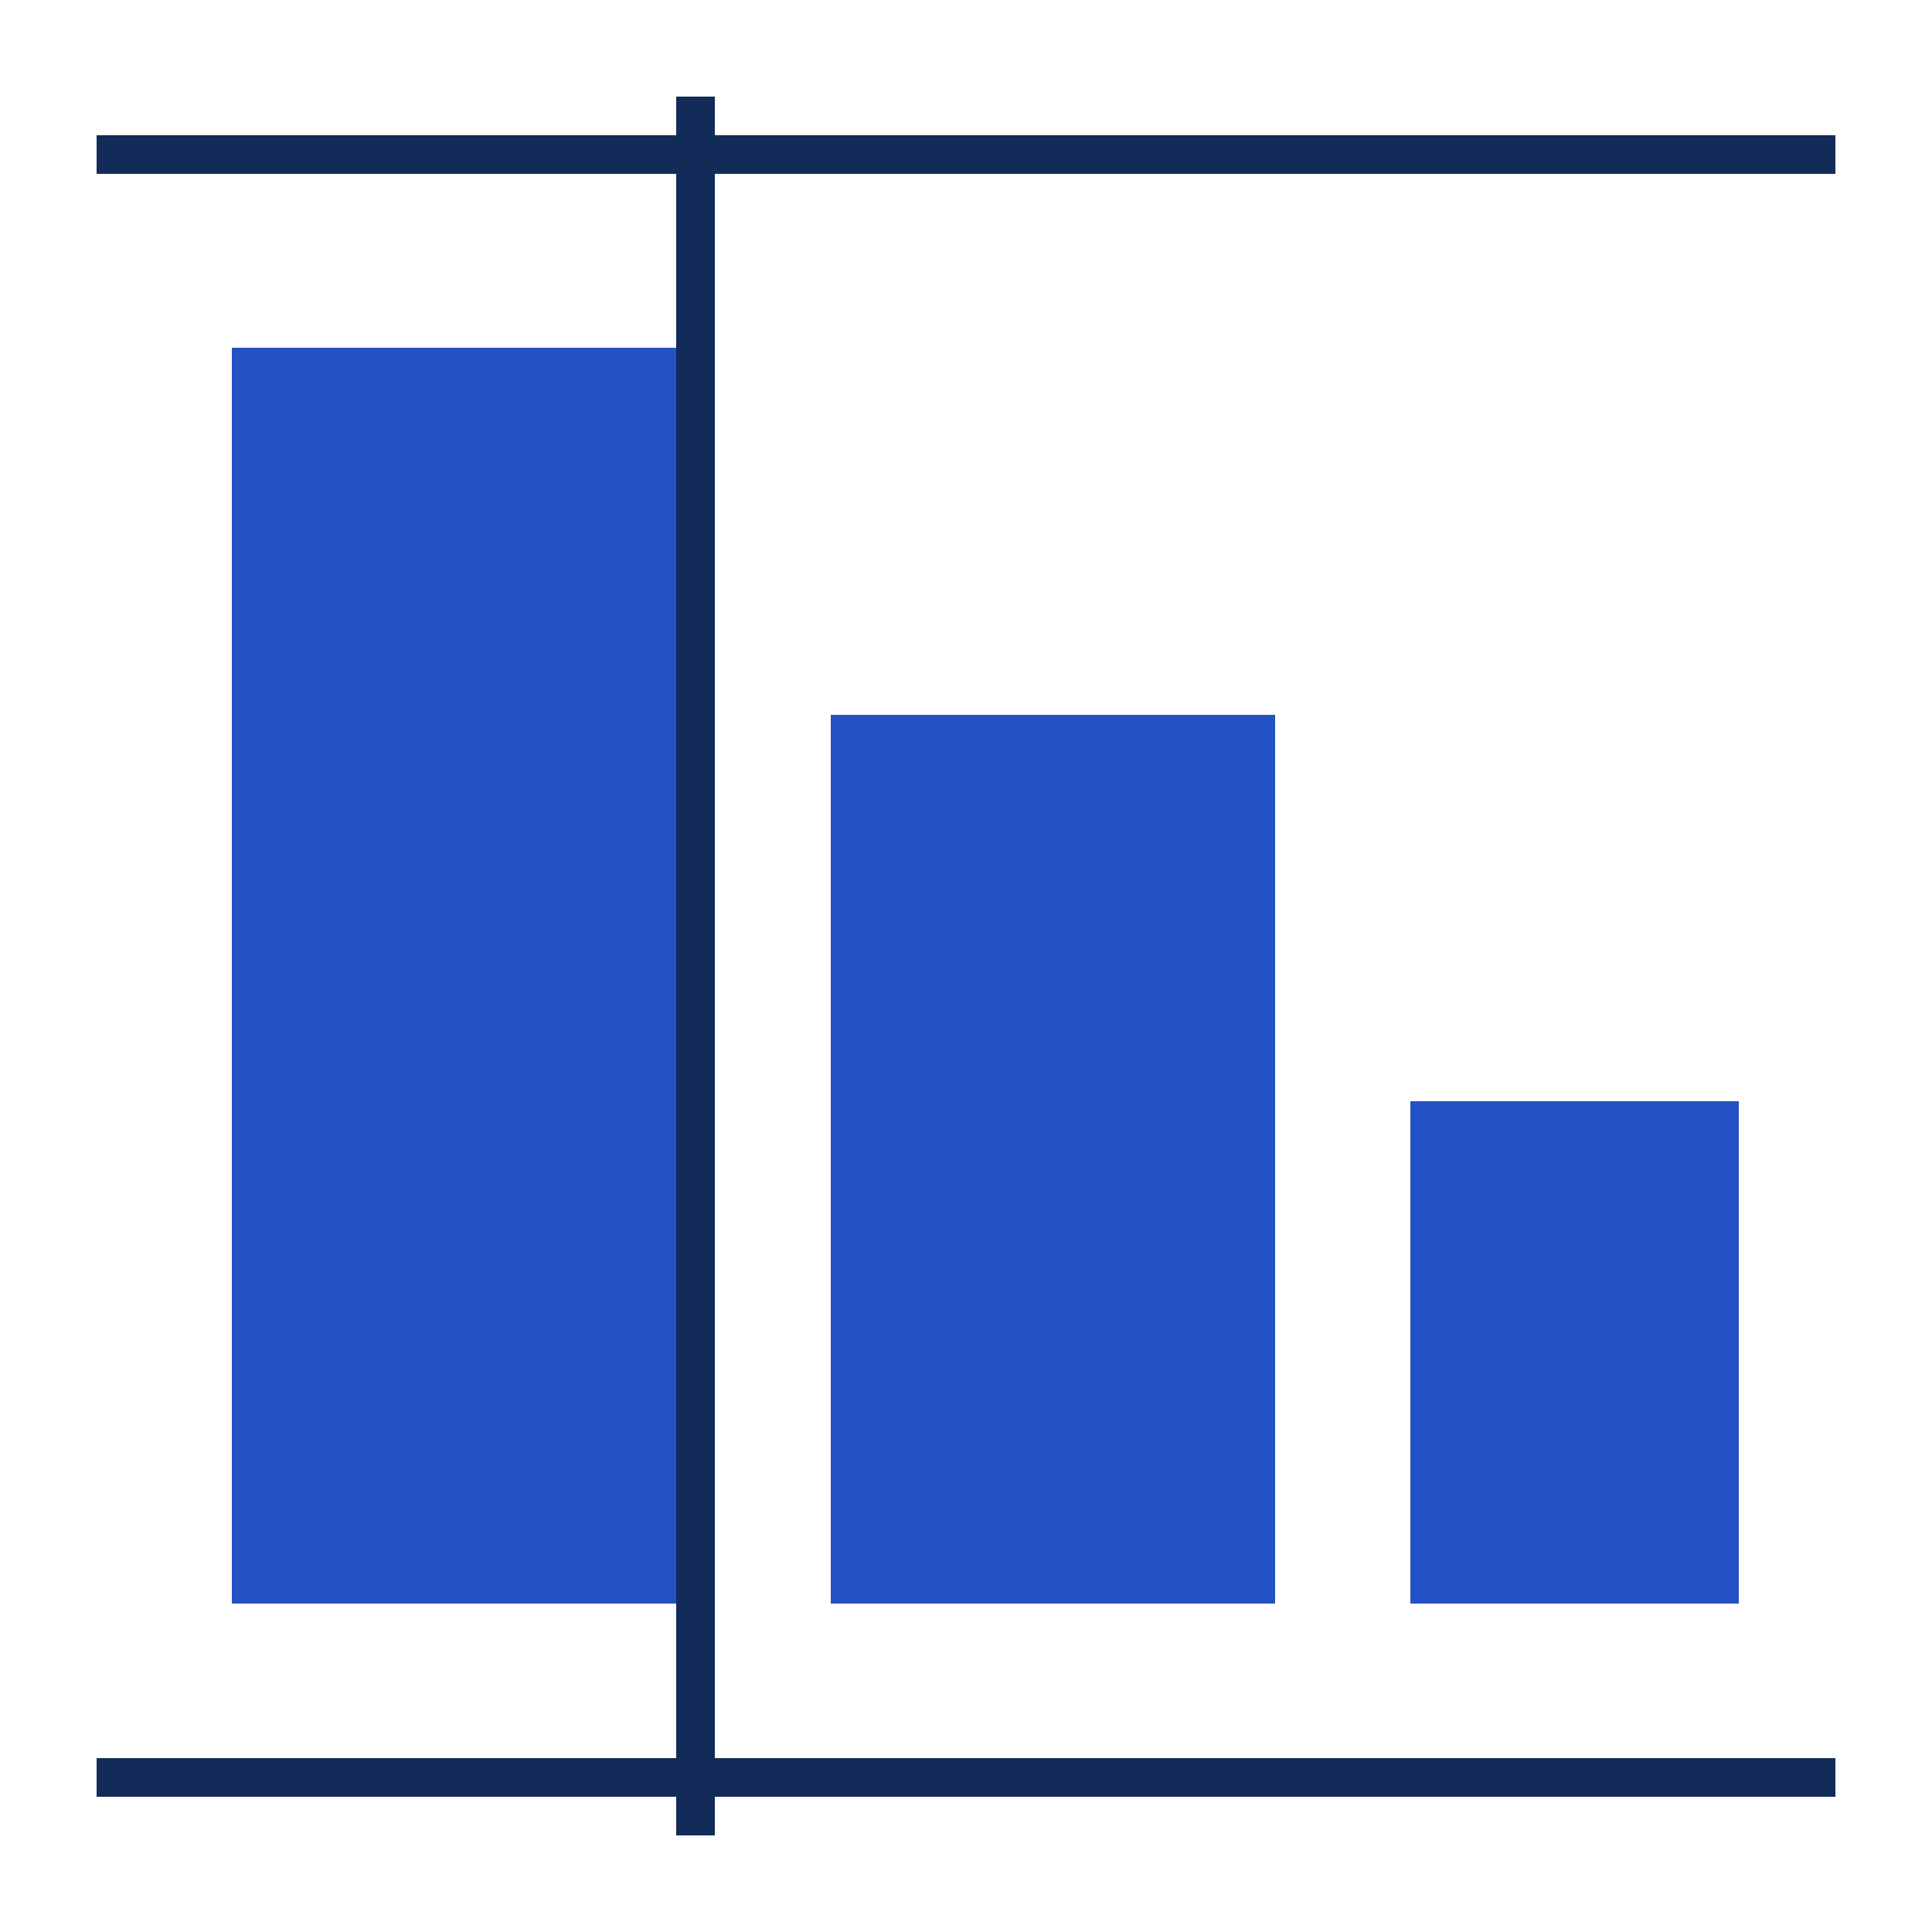
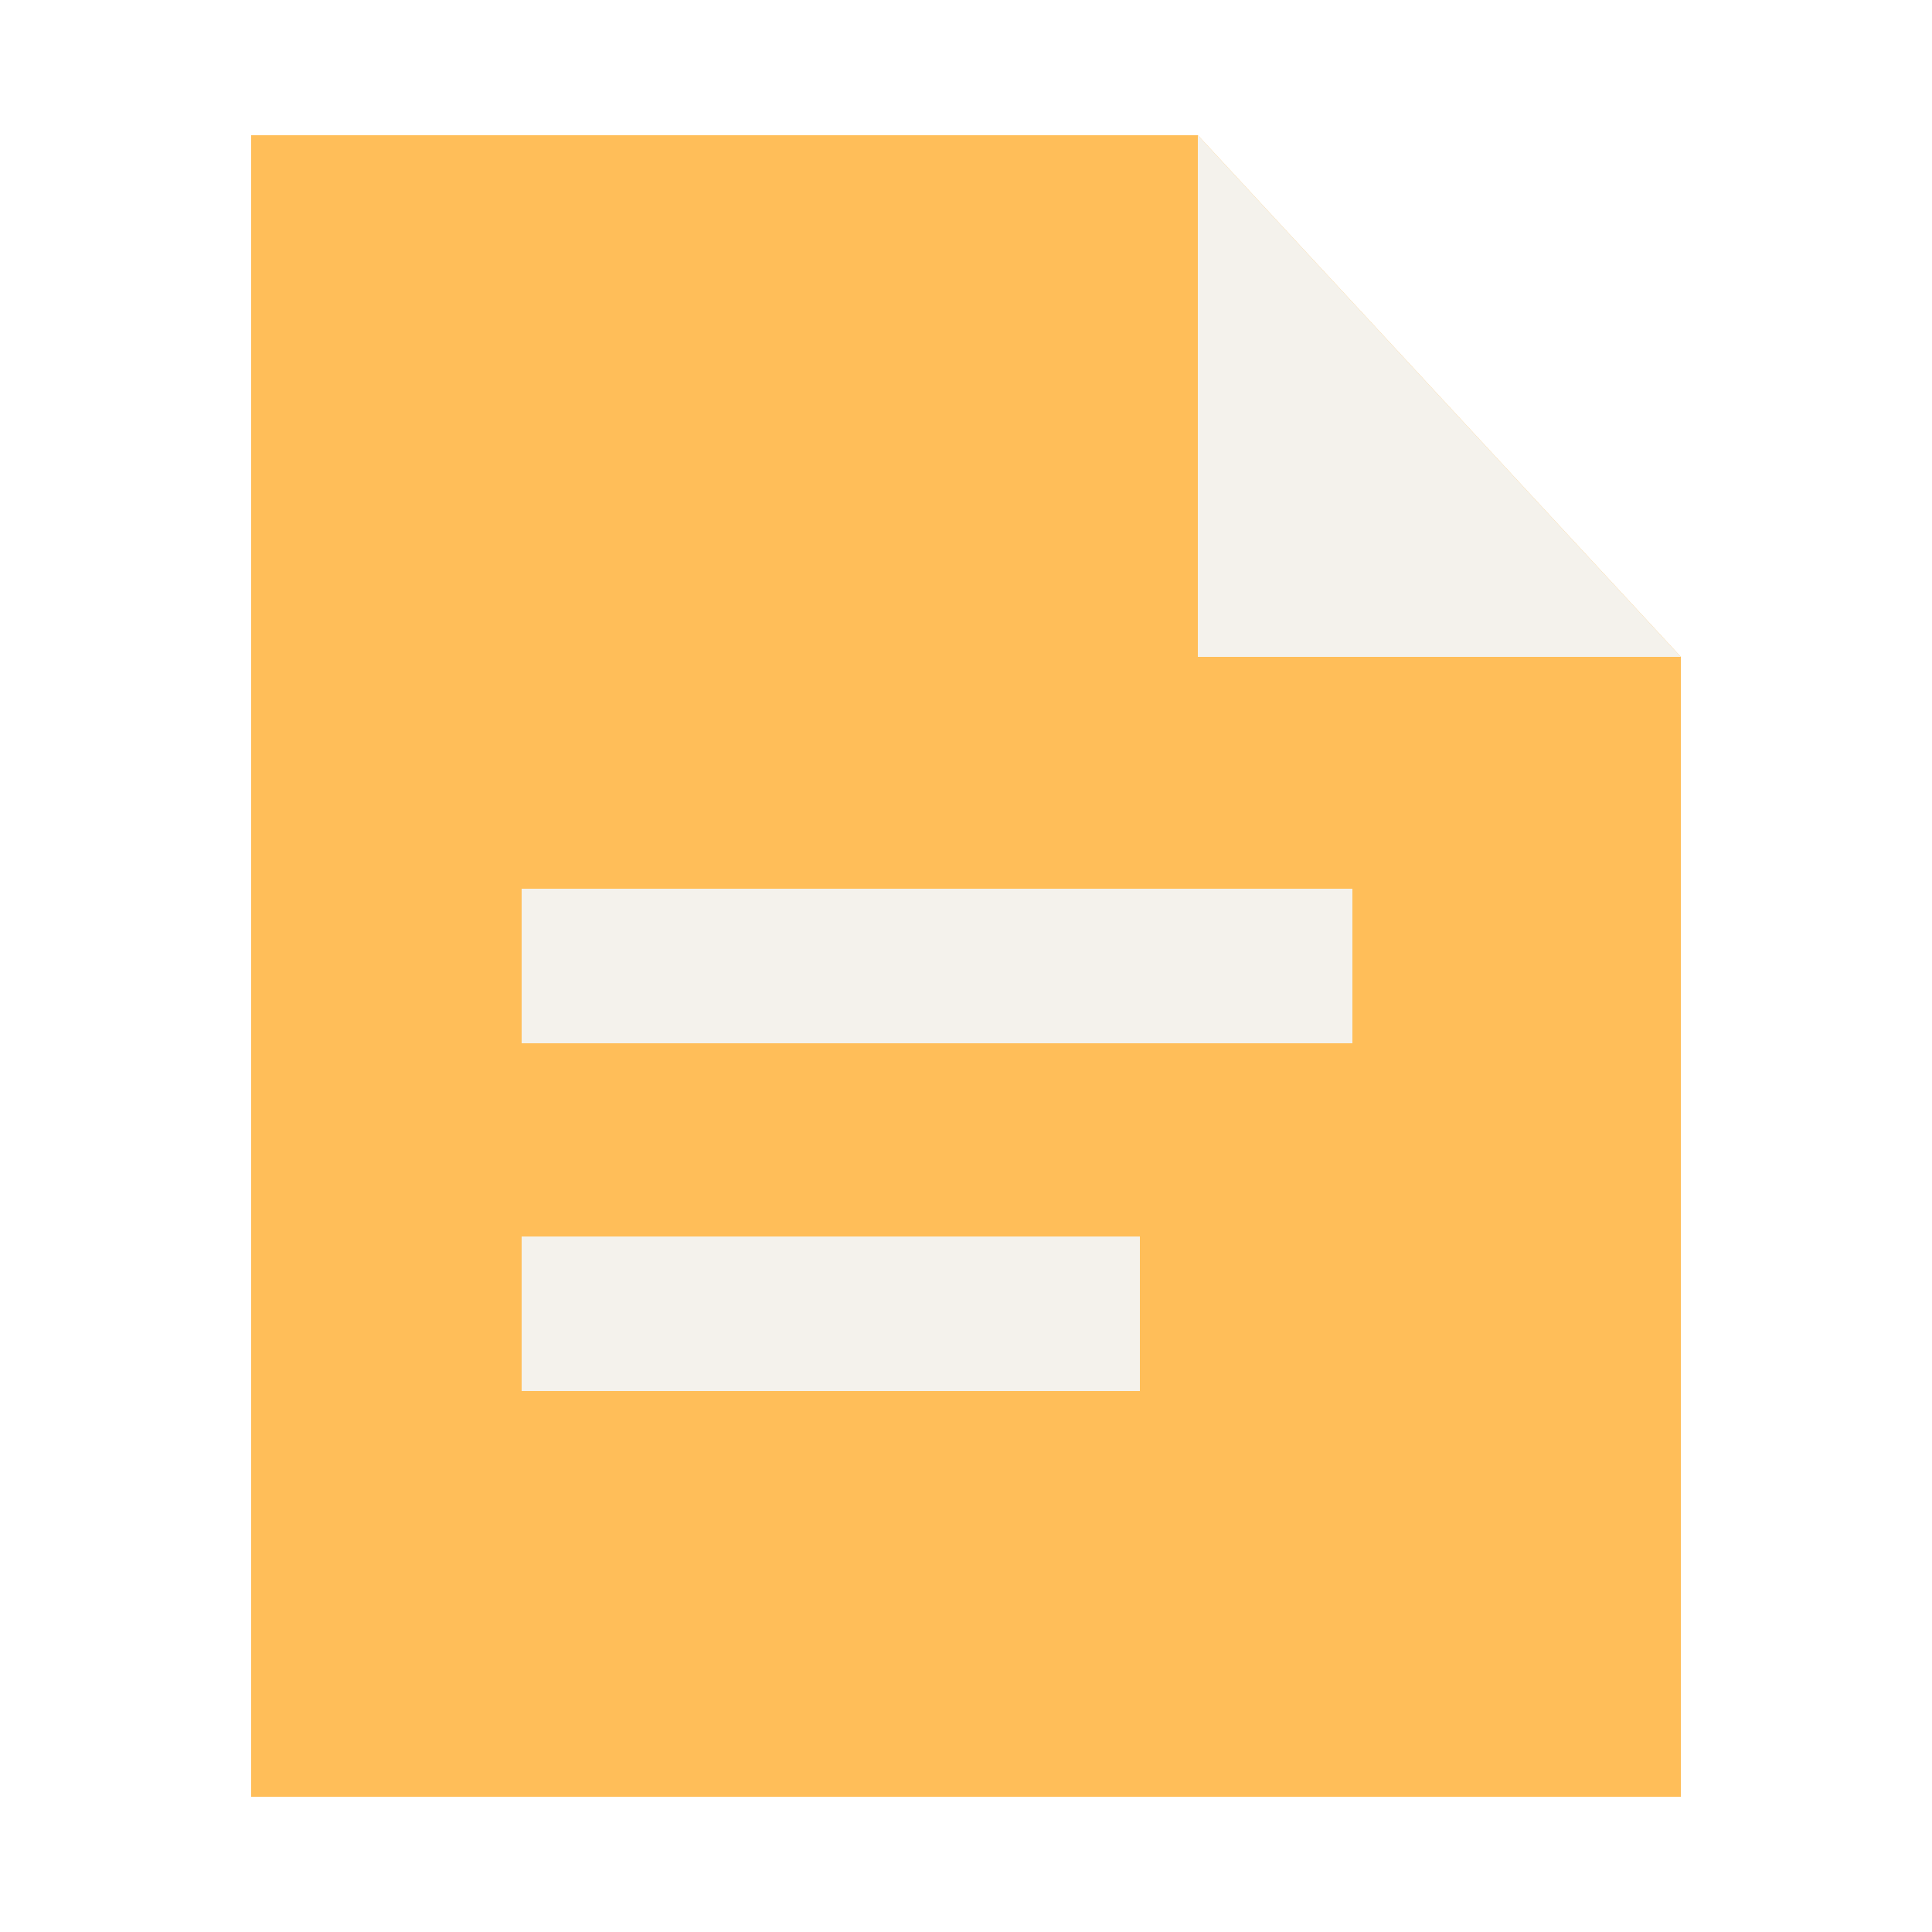
<svg xmlns="http://www.w3.org/2000/svg" viewBox="0 0 100 100">
-   <path d="M12 18h24v65H12zm31 19h23v46H43zm30 20h17v26H73Z" fill="#2451C5" />
-   <path d="M5 8h90M5 92h90M36 5v90" stroke="#132B58" stroke-width="2" />
+   <path d="M13 7h49l25 27v59H13Z" fill="#FFBE59" />
+   <path d="M62 7v27h25ZM27 46h43v8H27Zm0 18h32v8H27Z" fill="#F4F2EC" />
</svg>
